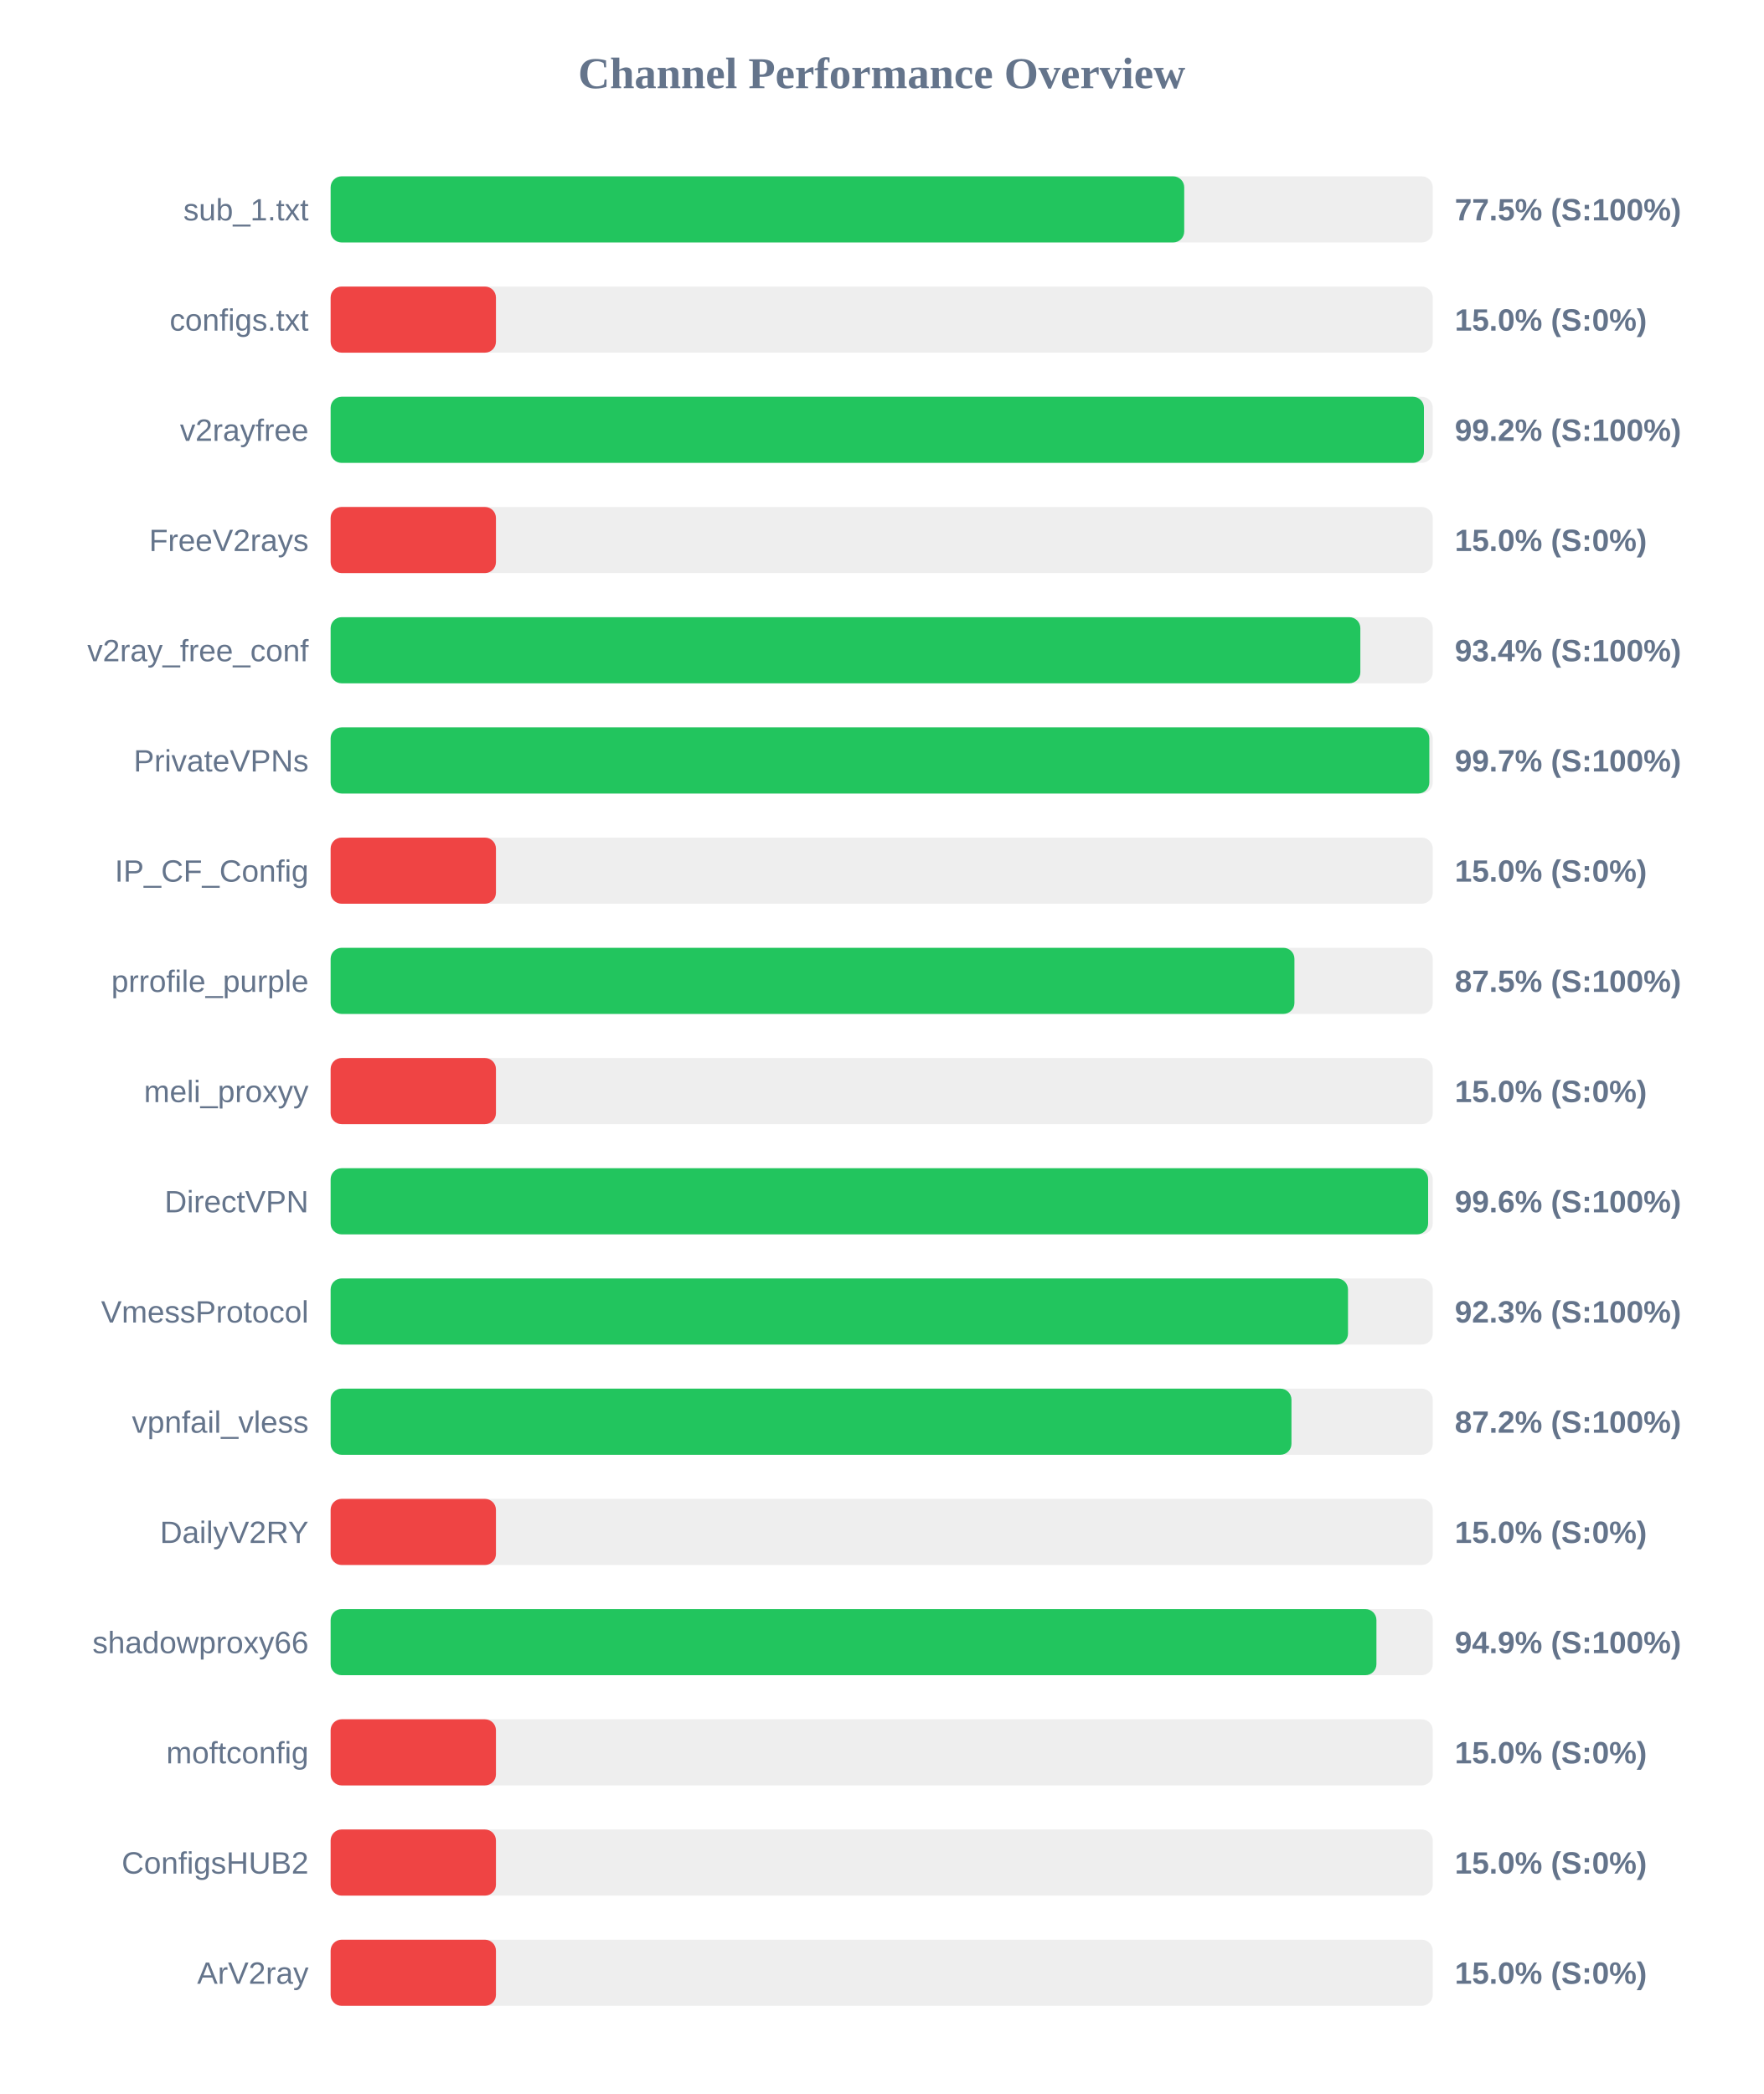
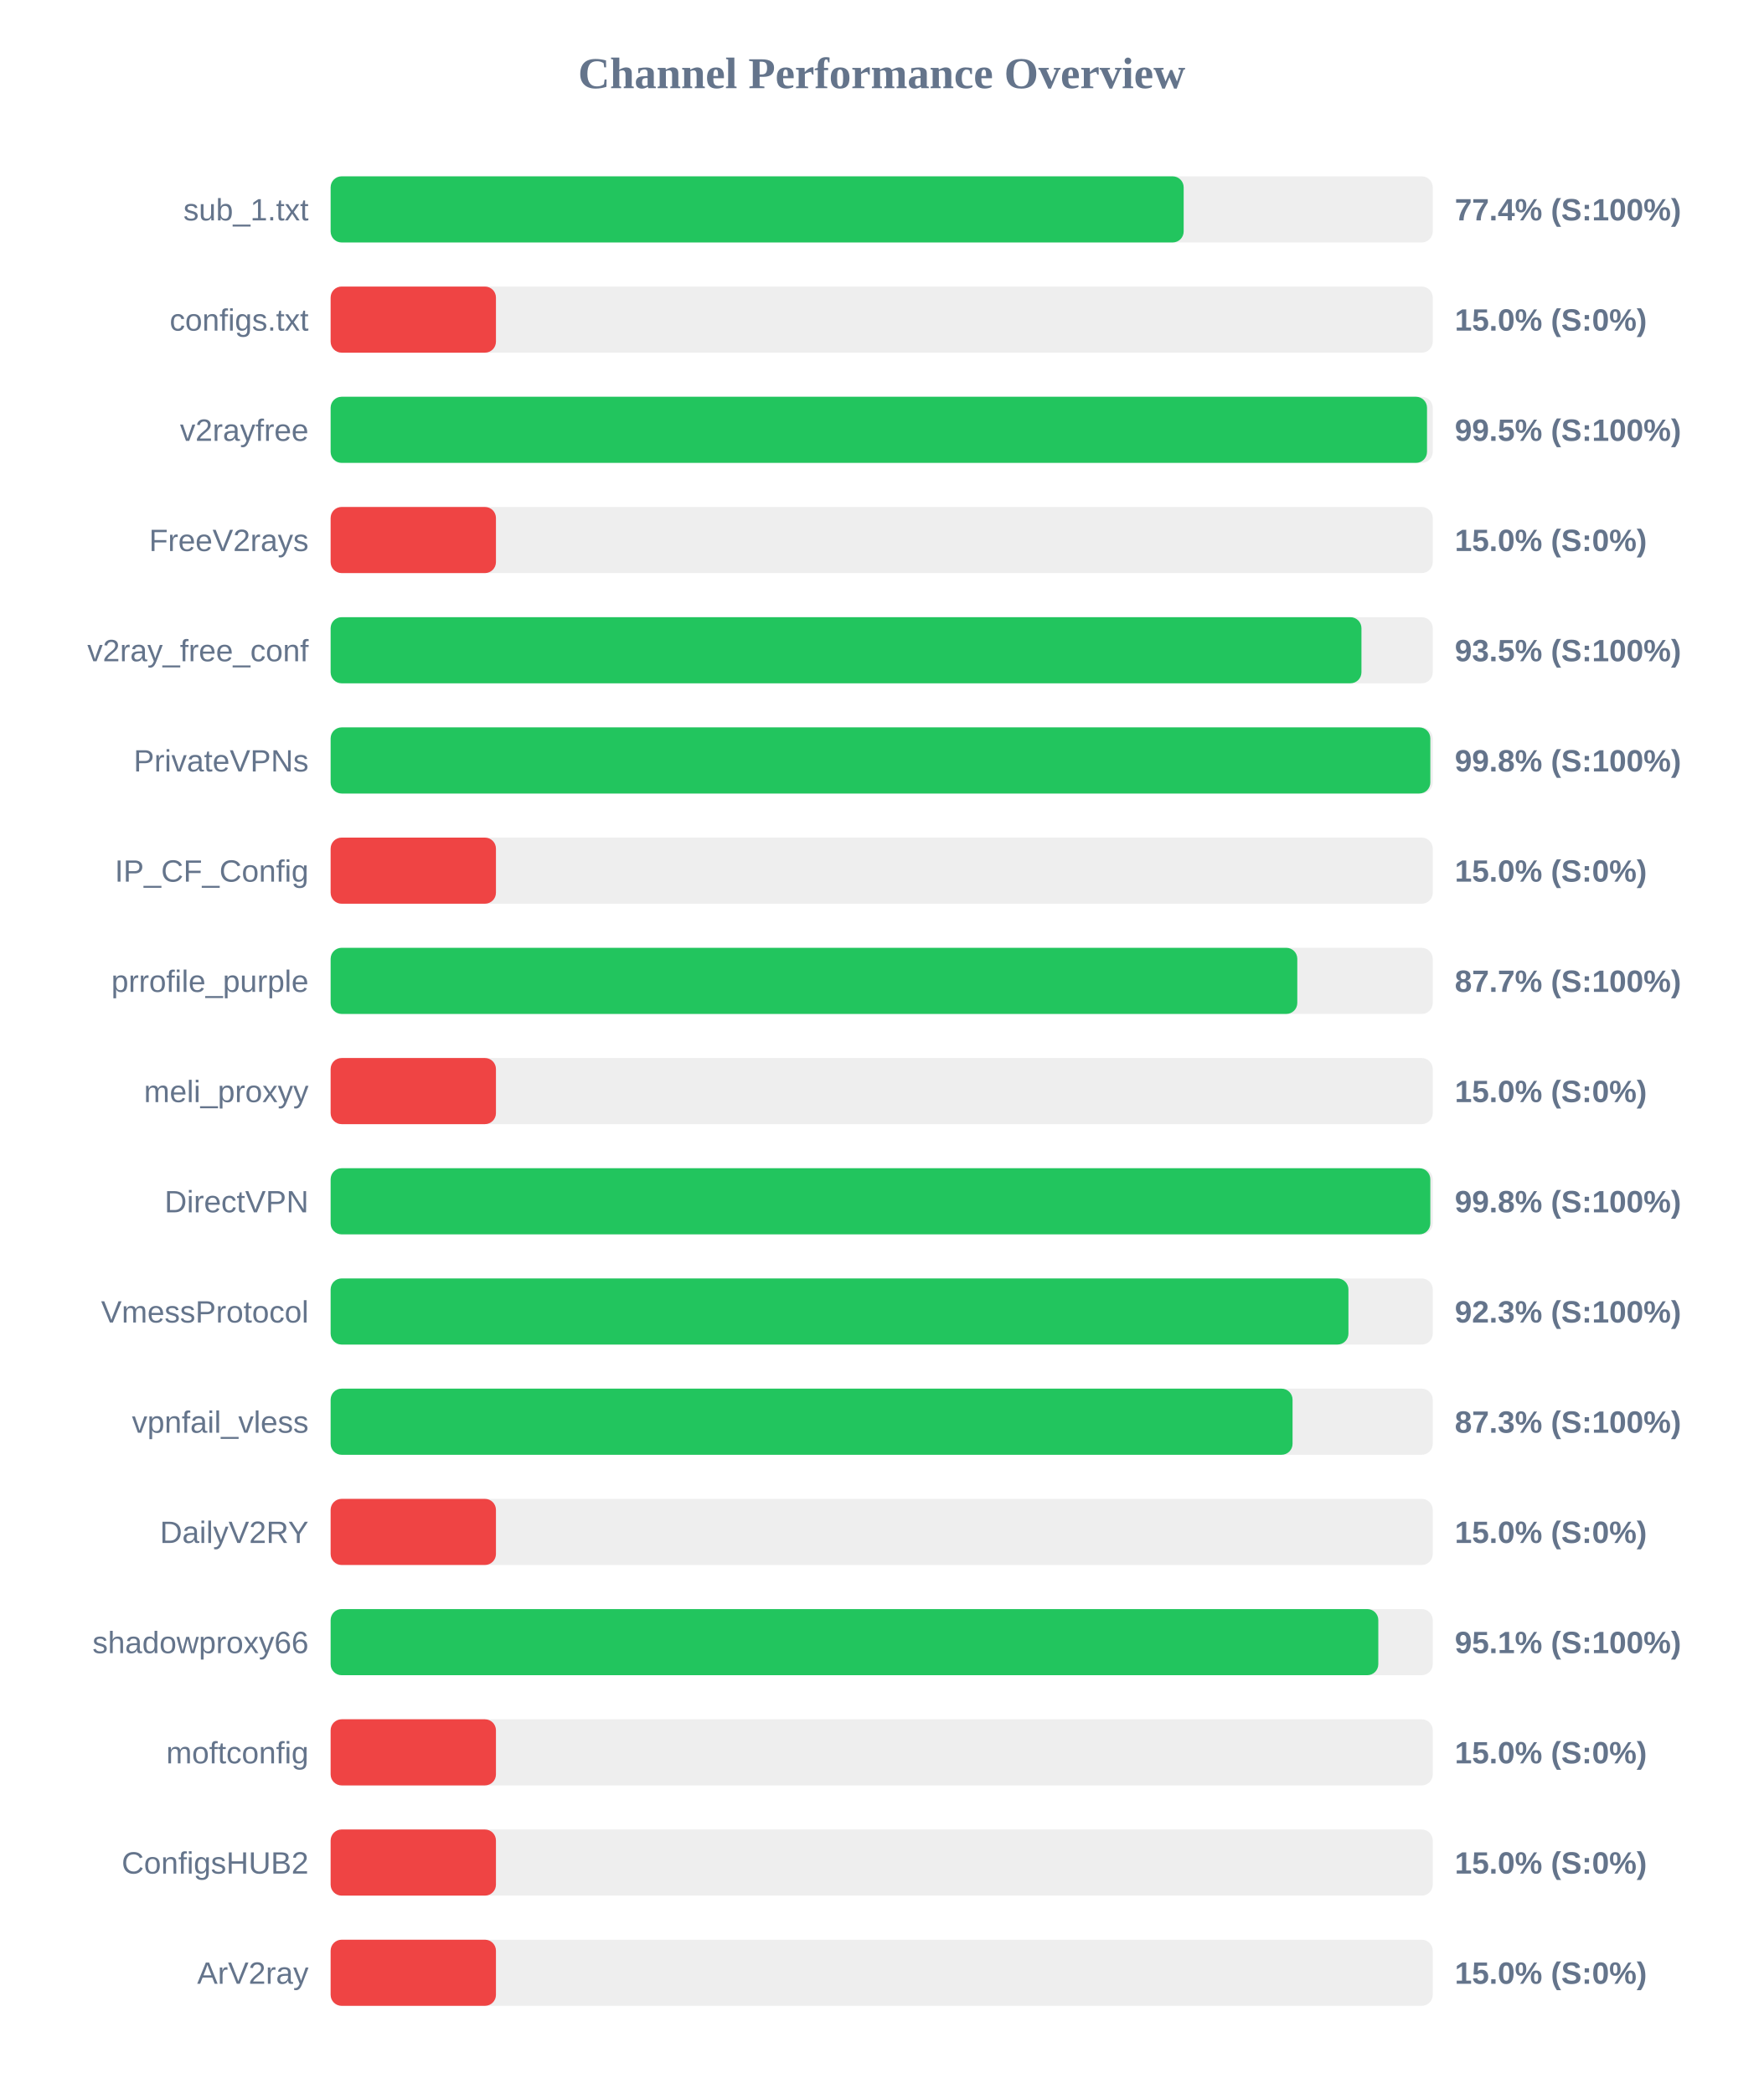
<svg xmlns="http://www.w3.org/2000/svg" width="800" height="950" version="1.1">
  <style>
        .row { font: 14px Arial; fill: #64748b; }
        .score { font: bold 14px Arial; fill: #64748b; }
    </style>
  <text x="400" y="40" text-anchor="middle" font-size="20px" font-weight="bold" fill="#64748b">Channel Performance Overview</text>
  <rect x="150" y="80" width="500" height="30" fill="#eee" rx="5" />
-   <rect x="150" y="80" width="387.25" height="30" fill="#22c55e" rx="5" />
+   <rect x="150" y="80" width="387.0" height="30" fill="#22c55e" rx="5" />
  <text x="140" y="100" text-anchor="end" class="row">sub_1.txt</text>
-   <text x="660" y="100" text-anchor="start" class="score">77.5% (S:100%)</text>
+   <text x="660" y="100" text-anchor="start" class="score">77.4% (S:100%)</text>
  <rect x="150" y="130" width="500" height="30" fill="#eee" rx="5" />
  <rect x="150" y="130" width="75.0" height="30" fill="#ef4444" rx="5" />
  <text x="140" y="150" text-anchor="end" class="row">configs.txt</text>
  <text x="660" y="150" text-anchor="start" class="score">15.0% (S:0%)</text>
  <rect x="150" y="180" width="500" height="30" fill="#eee" rx="5" />
-   <rect x="150" y="180" width="496.0" height="30" fill="#22c55e" rx="5" />
+   <rect x="150" y="180" width="497.4" height="30" fill="#22c55e" rx="5" />
  <text x="140" y="200" text-anchor="end" class="row">v2rayfree</text>
-   <text x="660" y="200" text-anchor="start" class="score">99.2% (S:100%)</text>
+   <text x="660" y="200" text-anchor="start" class="score">99.5% (S:100%)</text>
  <rect x="150" y="230" width="500" height="30" fill="#eee" rx="5" />
  <rect x="150" y="230" width="75.0" height="30" fill="#ef4444" rx="5" />
  <text x="140" y="250" text-anchor="end" class="row">FreeV2rays</text>
  <text x="660" y="250" text-anchor="start" class="score">15.0% (S:0%)</text>
  <rect x="150" y="280" width="500" height="30" fill="#eee" rx="5" />
-   <rect x="150" y="280" width="467.15" height="30" fill="#22c55e" rx="5" />
+   <rect x="150" y="280" width="467.65" height="30" fill="#22c55e" rx="5" />
  <text x="140" y="300" text-anchor="end" class="row">v2ray_free_conf</text>
-   <text x="660" y="300" text-anchor="start" class="score">93.4% (S:100%)</text>
+   <text x="660" y="300" text-anchor="start" class="score">93.5% (S:100%)</text>
  <rect x="150" y="330" width="500" height="30" fill="#eee" rx="5" />
-   <rect x="150" y="330" width="498.45" height="30" fill="#22c55e" rx="5" />
+   <rect x="150" y="330" width="498.9" height="30" fill="#22c55e" rx="5" />
  <text x="140" y="350" text-anchor="end" class="row">PrivateVPNs</text>
-   <text x="660" y="350" text-anchor="start" class="score">99.7% (S:100%)</text>
+   <text x="660" y="350" text-anchor="start" class="score">99.8% (S:100%)</text>
  <rect x="150" y="380" width="500" height="30" fill="#eee" rx="5" />
  <rect x="150" y="380" width="75.0" height="30" fill="#ef4444" rx="5" />
  <text x="140" y="400" text-anchor="end" class="row">IP_CF_Config</text>
  <text x="660" y="400" text-anchor="start" class="score">15.0% (S:0%)</text>
  <rect x="150" y="430" width="500" height="30" fill="#eee" rx="5" />
-   <rect x="150" y="430" width="437.25" height="30" fill="#22c55e" rx="5" />
+   <rect x="150" y="430" width="438.55" height="30" fill="#22c55e" rx="5" />
  <text x="140" y="450" text-anchor="end" class="row">prrofile_purple</text>
-   <text x="660" y="450" text-anchor="start" class="score">87.5% (S:100%)</text>
+   <text x="660" y="450" text-anchor="start" class="score">87.7% (S:100%)</text>
  <rect x="150" y="480" width="500" height="30" fill="#eee" rx="5" />
  <rect x="150" y="480" width="75.0" height="30" fill="#ef4444" rx="5" />
  <text x="140" y="500" text-anchor="end" class="row">meli_proxyy</text>
  <text x="660" y="500" text-anchor="start" class="score">15.0% (S:0%)</text>
  <rect x="150" y="530" width="500" height="30" fill="#eee" rx="5" />
-   <rect x="150" y="530" width="497.9" height="30" fill="#22c55e" rx="5" />
+   <rect x="150" y="530" width="498.9" height="30" fill="#22c55e" rx="5" />
  <text x="140" y="550" text-anchor="end" class="row">DirectVPN</text>
-   <text x="660" y="550" text-anchor="start" class="score">99.6% (S:100%)</text>
+   <text x="660" y="550" text-anchor="start" class="score">99.8% (S:100%)</text>
  <rect x="150" y="580" width="500" height="30" fill="#eee" rx="5" />
-   <rect x="150" y="580" width="461.55" height="30" fill="#22c55e" rx="5" />
+   <rect x="150" y="580" width="461.75" height="30" fill="#22c55e" rx="5" />
  <text x="140" y="600" text-anchor="end" class="row">VmessProtocol</text>
  <text x="660" y="600" text-anchor="start" class="score">92.3% (S:100%)</text>
  <rect x="150" y="630" width="500" height="30" fill="#eee" rx="5" />
-   <rect x="150" y="630" width="435.9" height="30" fill="#22c55e" rx="5" />
+   <rect x="150" y="630" width="436.4" height="30" fill="#22c55e" rx="5" />
  <text x="140" y="650" text-anchor="end" class="row">vpnfail_vless</text>
-   <text x="660" y="650" text-anchor="start" class="score">87.2% (S:100%)</text>
+   <text x="660" y="650" text-anchor="start" class="score">87.3% (S:100%)</text>
  <rect x="150" y="680" width="500" height="30" fill="#eee" rx="5" />
  <rect x="150" y="680" width="75.0" height="30" fill="#ef4444" rx="5" />
  <text x="140" y="700" text-anchor="end" class="row">DailyV2RY</text>
  <text x="660" y="700" text-anchor="start" class="score">15.0% (S:0%)</text>
  <rect x="150" y="730" width="500" height="30" fill="#eee" rx="5" />
-   <rect x="150" y="730" width="474.45" height="30" fill="#22c55e" rx="5" />
+   <rect x="150" y="730" width="475.3" height="30" fill="#22c55e" rx="5" />
  <text x="140" y="750" text-anchor="end" class="row">shadowproxy66</text>
-   <text x="660" y="750" text-anchor="start" class="score">94.9% (S:100%)</text>
+   <text x="660" y="750" text-anchor="start" class="score">95.1% (S:100%)</text>
  <rect x="150" y="780" width="500" height="30" fill="#eee" rx="5" />
  <rect x="150" y="780" width="75.0" height="30" fill="#ef4444" rx="5" />
  <text x="140" y="800" text-anchor="end" class="row">moftconfig</text>
  <text x="660" y="800" text-anchor="start" class="score">15.0% (S:0%)</text>
  <rect x="150" y="830" width="500" height="30" fill="#eee" rx="5" />
  <rect x="150" y="830" width="75.0" height="30" fill="#ef4444" rx="5" />
  <text x="140" y="850" text-anchor="end" class="row">ConfigsHUB2</text>
  <text x="660" y="850" text-anchor="start" class="score">15.0% (S:0%)</text>
  <rect x="150" y="880" width="500" height="30" fill="#eee" rx="5" />
  <rect x="150" y="880" width="75.0" height="30" fill="#ef4444" rx="5" />
  <text x="140" y="900" text-anchor="end" class="row">ArV2ray</text>
  <text x="660" y="900" text-anchor="start" class="score">15.0% (S:0%)</text>
</svg>
